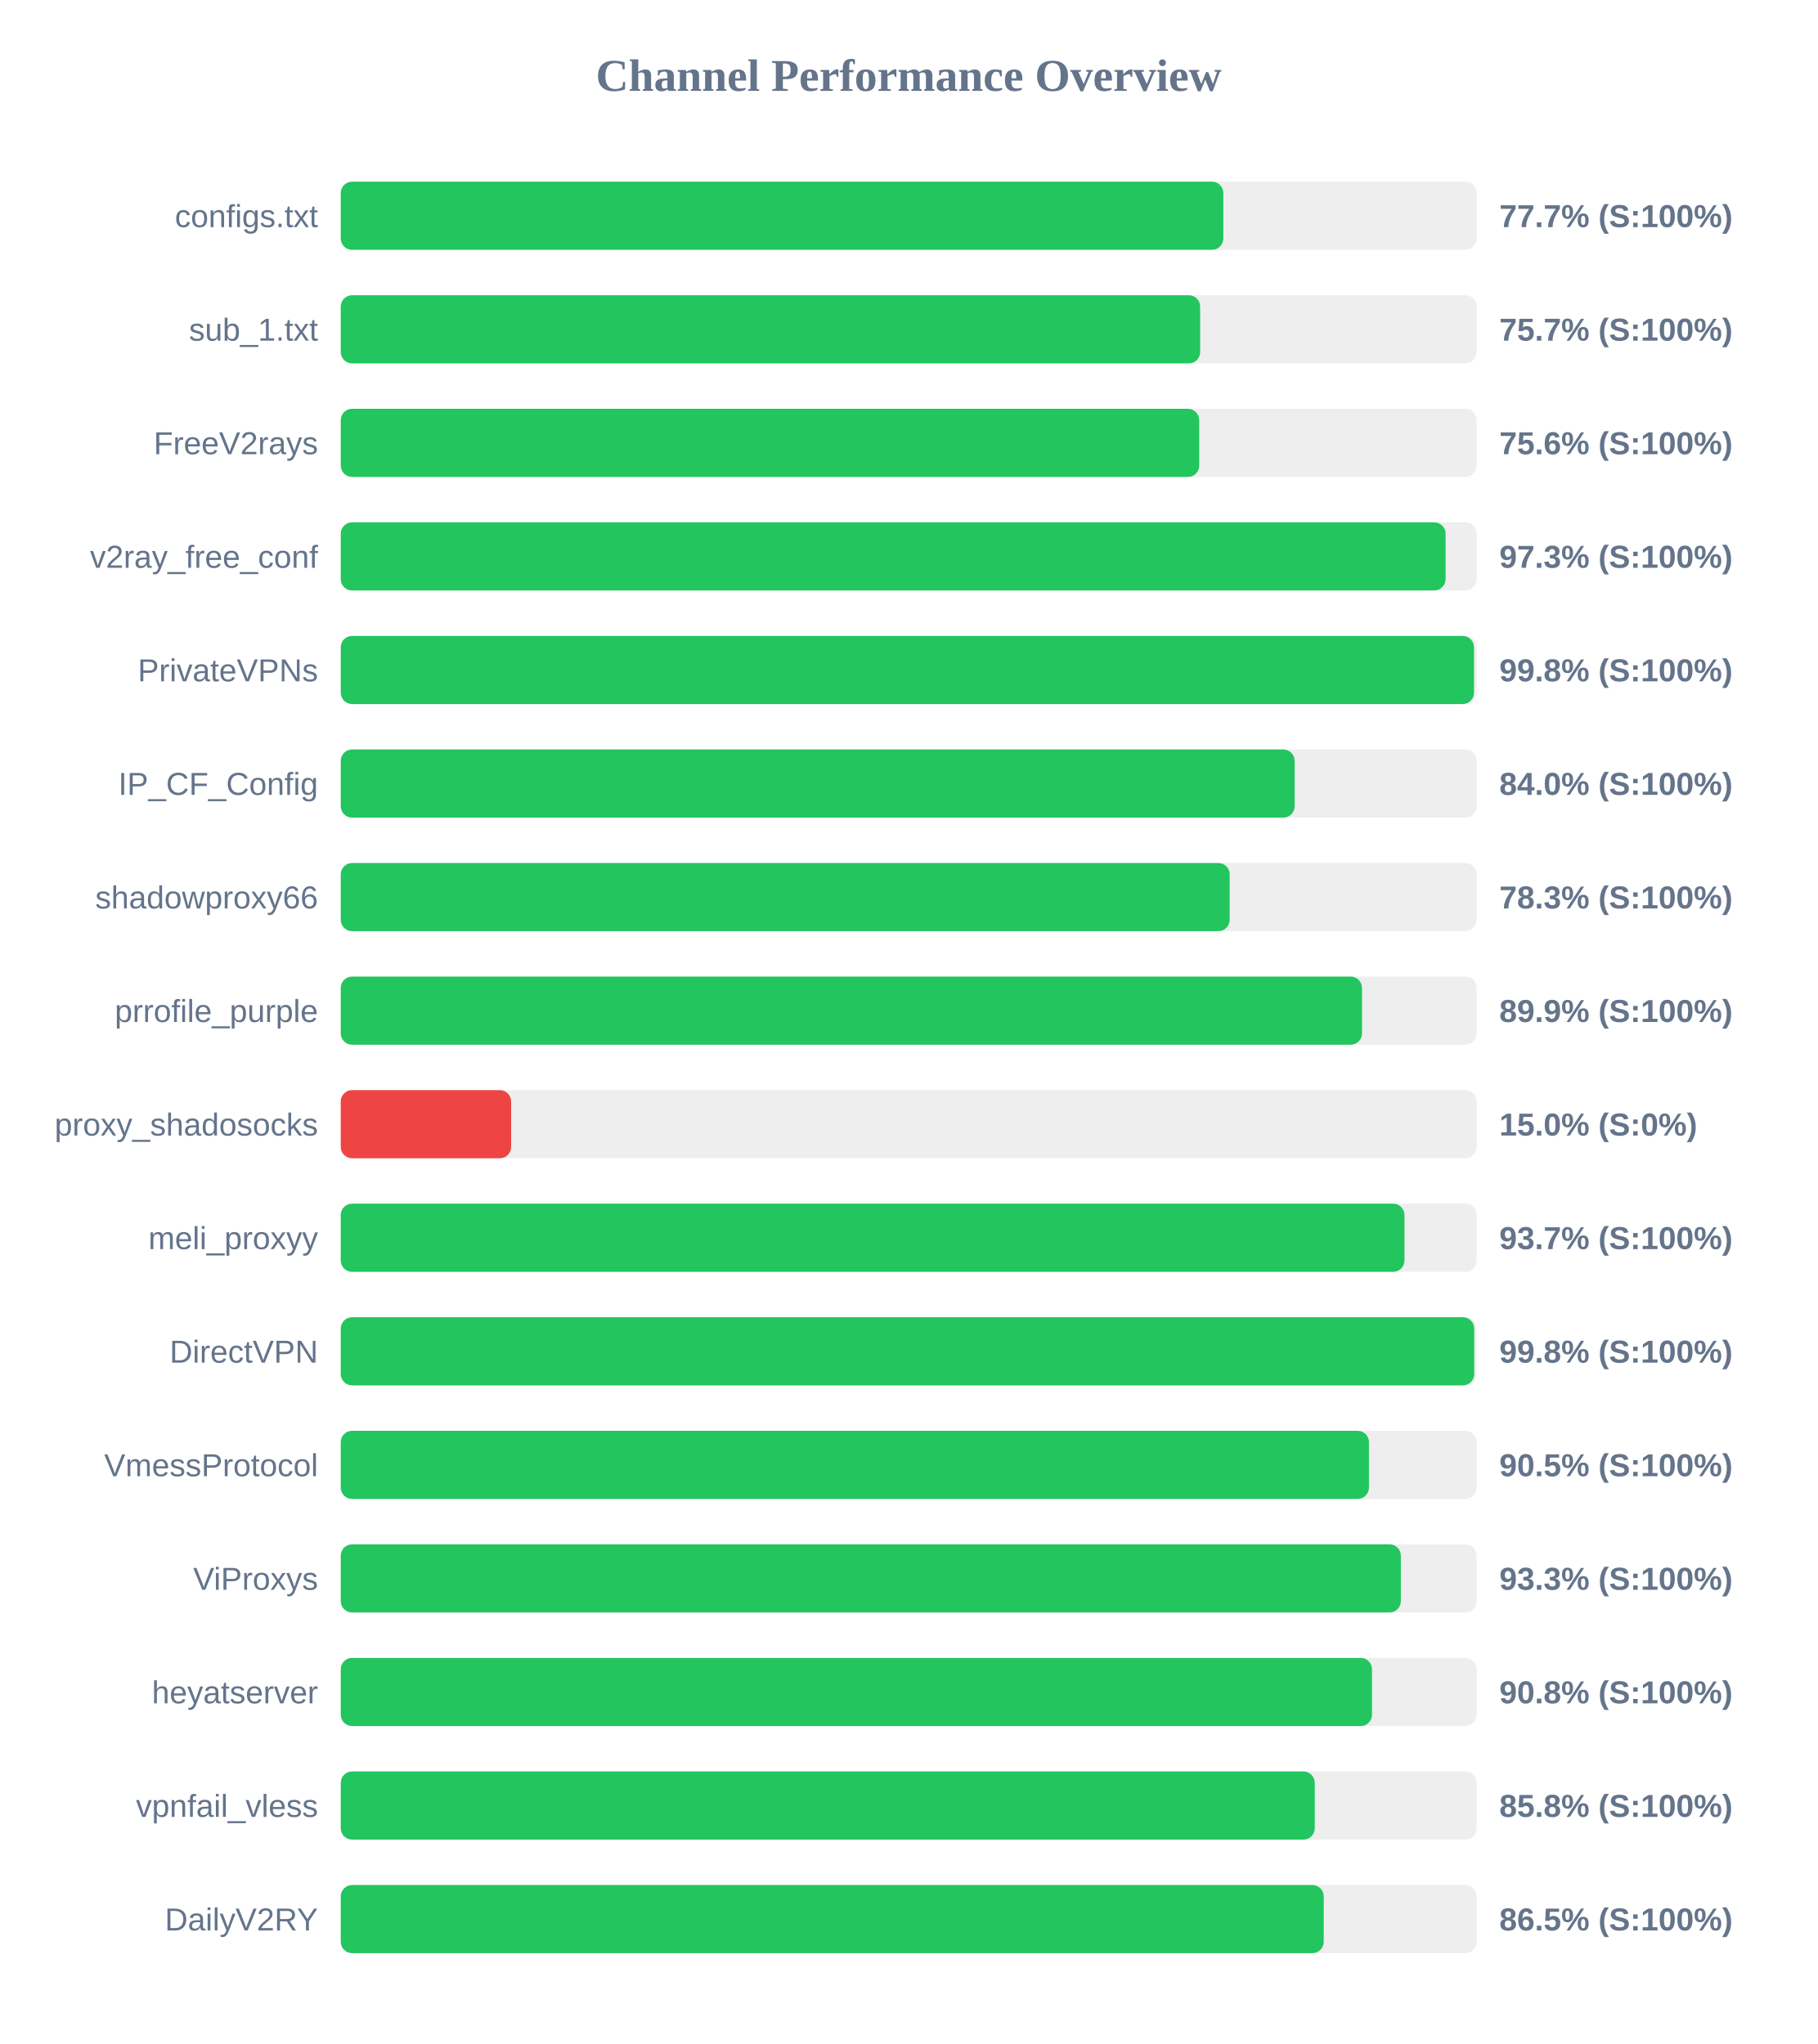
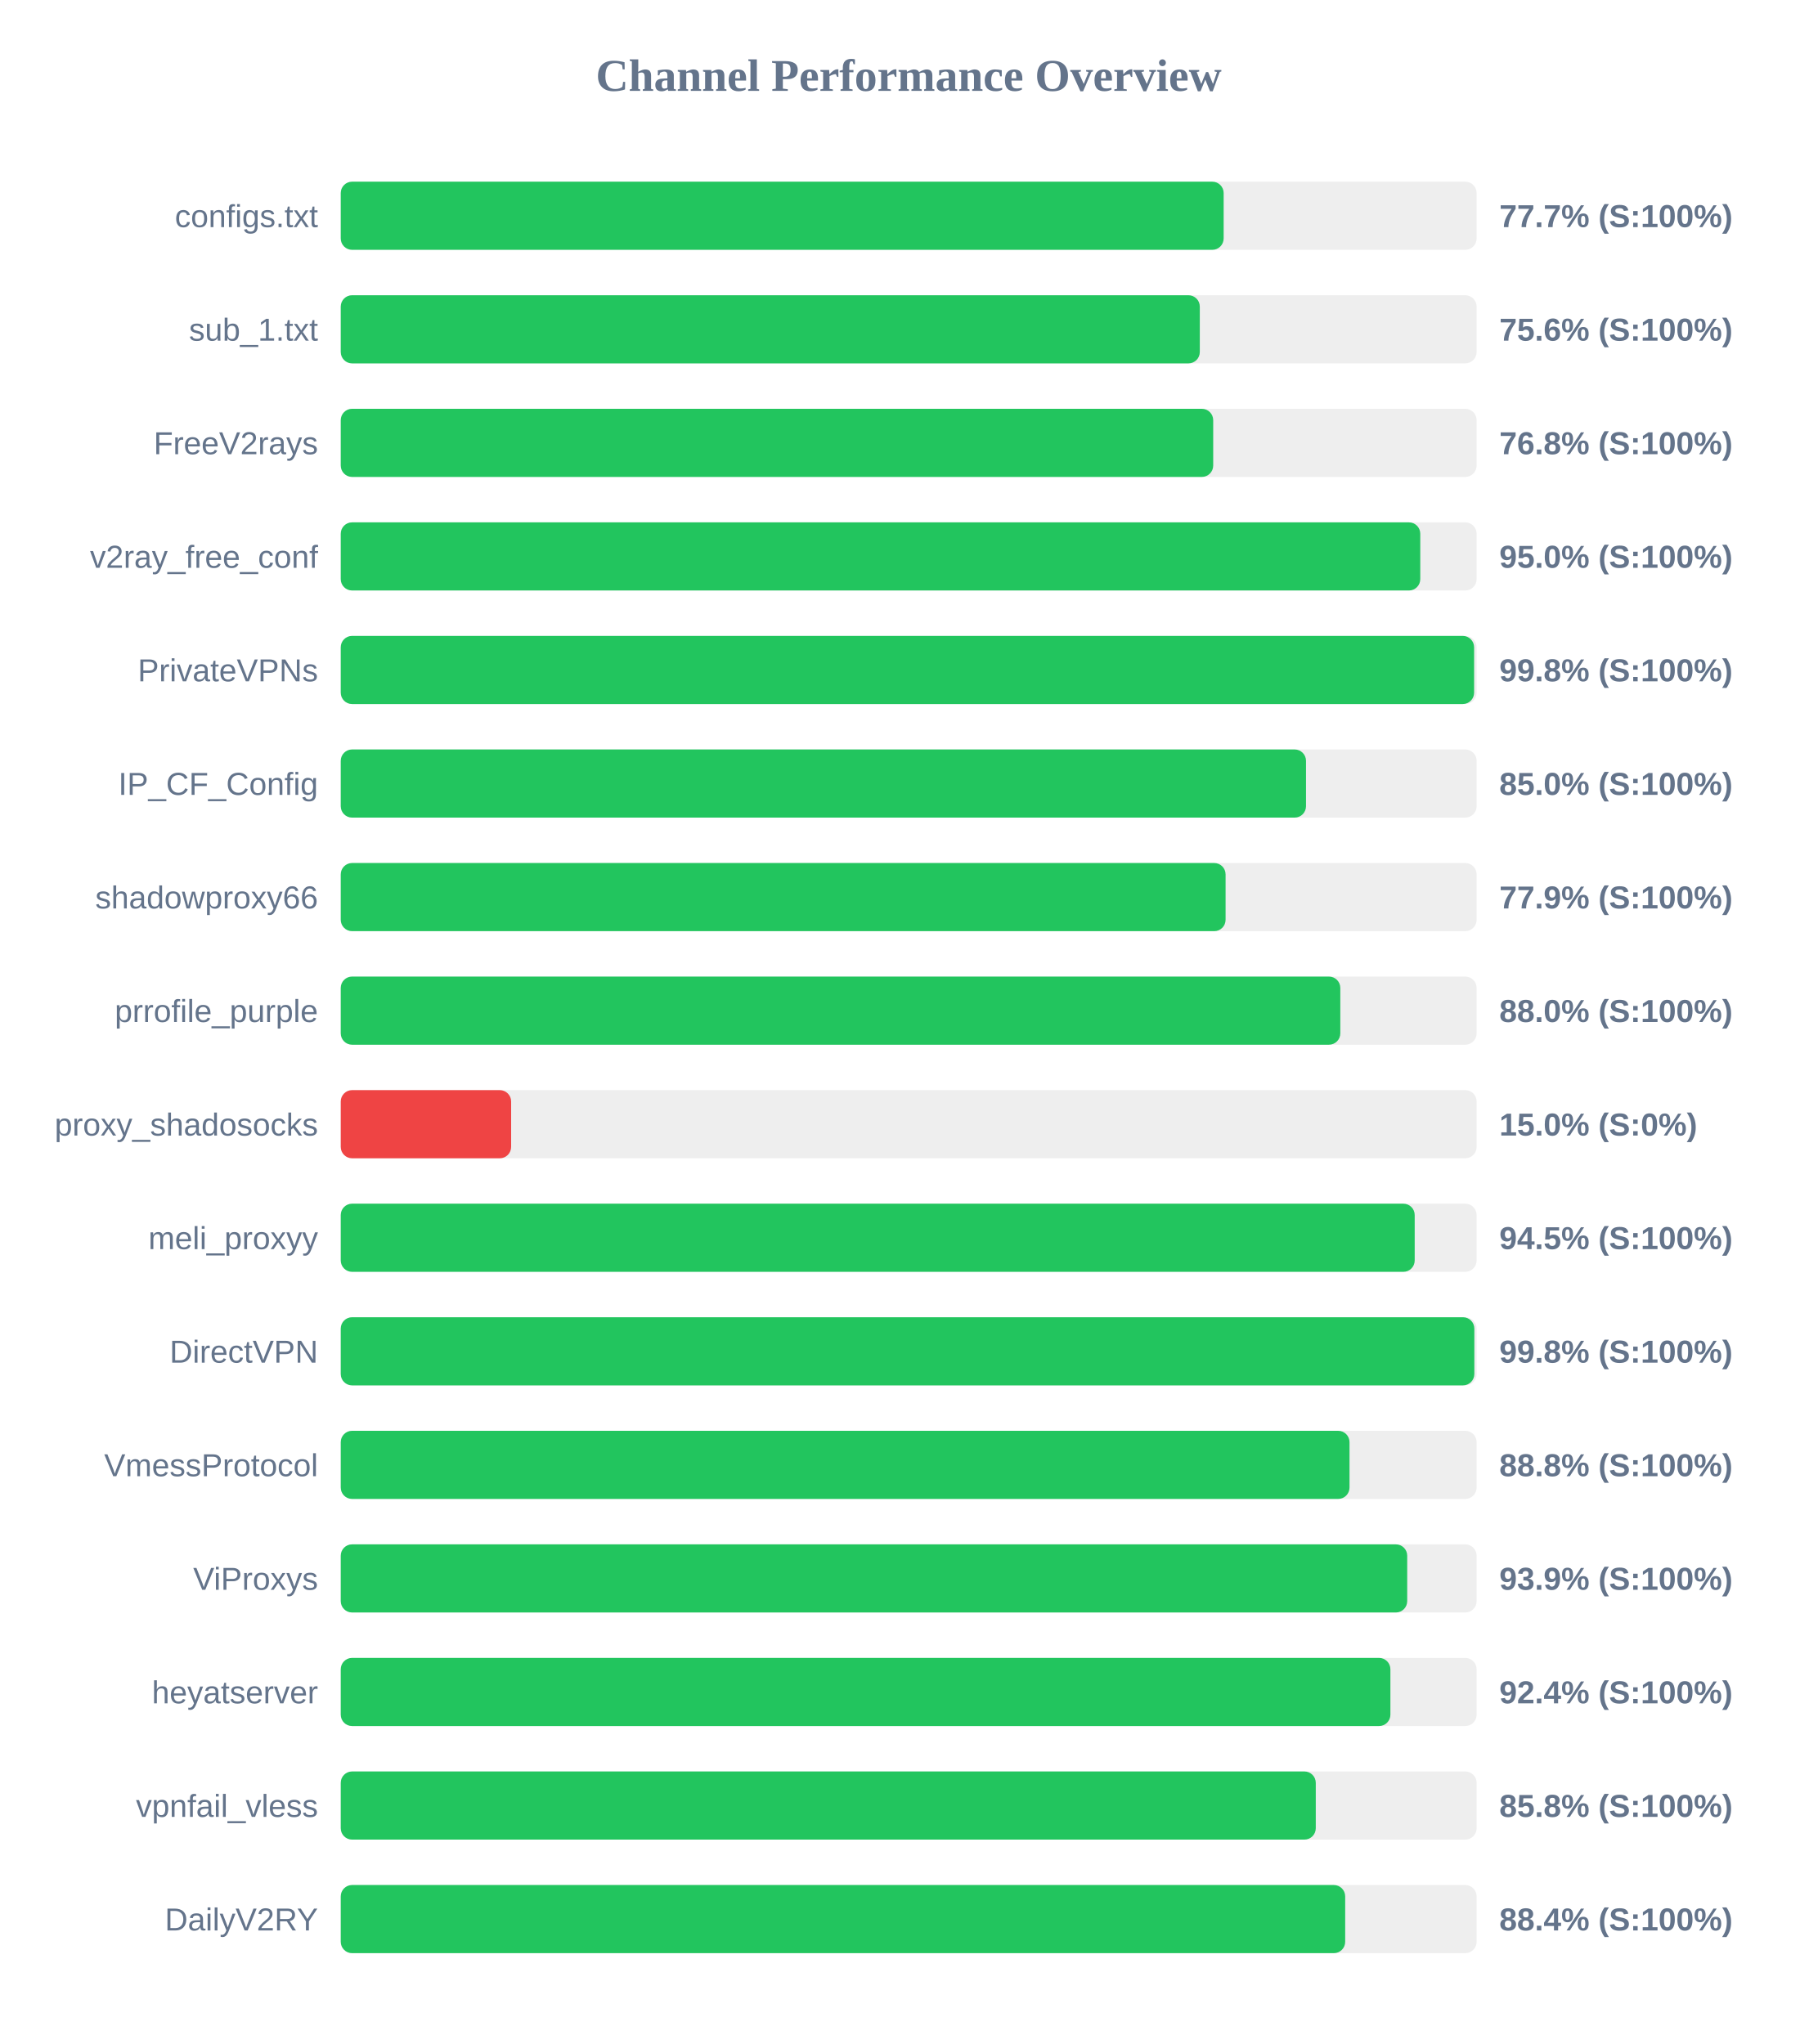
<svg xmlns="http://www.w3.org/2000/svg" width="800" height="900" version="1.1">
  <style>
        .row { font: 14px Arial; fill: #64748b; }
        .score { font: bold 14px Arial; fill: #64748b; }
    </style>
  <text x="400" y="40" text-anchor="middle" font-size="20px" font-weight="bold" fill="#64748b">Channel Performance Overview</text>
  <rect x="150" y="80" width="500" height="30" fill="#eee" rx="5" />
-   <rect x="150" y="80" width="388.5" height="30" fill="#22c55e" rx="5" />
+   <rect x="150" y="80" width="388.65" height="30" fill="#22c55e" rx="5" />
  <text x="140" y="100" text-anchor="end" class="row">configs.txt</text>
  <text x="660" y="100" text-anchor="start" class="score">77.7% (S:100%)</text>
  <rect x="150" y="130" width="500" height="30" fill="#eee" rx="5" />
-   <rect x="150" y="130" width="378.3" height="30" fill="#22c55e" rx="5" />
+   <rect x="150" y="130" width="378.15" height="30" fill="#22c55e" rx="5" />
  <text x="140" y="150" text-anchor="end" class="row">sub_1.txt</text>
-   <text x="660" y="150" text-anchor="start" class="score">75.7% (S:100%)</text>
+   <text x="660" y="150" text-anchor="start" class="score">75.6% (S:100%)</text>
  <rect x="150" y="180" width="500" height="30" fill="#eee" rx="5" />
-   <rect x="150" y="180" width="377.9" height="30" fill="#22c55e" rx="5" />
+   <rect x="150" y="180" width="384.05" height="30" fill="#22c55e" rx="5" />
  <text x="140" y="200" text-anchor="end" class="row">FreeV2rays</text>
-   <text x="660" y="200" text-anchor="start" class="score">75.6% (S:100%)</text>
+   <text x="660" y="200" text-anchor="start" class="score">76.8% (S:100%)</text>
  <rect x="150" y="230" width="500" height="30" fill="#eee" rx="5" />
-   <rect x="150" y="230" width="486.35" height="30" fill="#22c55e" rx="5" />
+   <rect x="150" y="230" width="475.2" height="30" fill="#22c55e" rx="5" />
  <text x="140" y="250" text-anchor="end" class="row">v2ray_free_conf</text>
-   <text x="660" y="250" text-anchor="start" class="score">97.3% (S:100%)</text>
+   <text x="660" y="250" text-anchor="start" class="score">95.0% (S:100%)</text>
  <rect x="150" y="280" width="500" height="30" fill="#eee" rx="5" />
-   <rect x="150" y="280" width="498.85" height="30" fill="#22c55e" rx="5" />
+   <rect x="150" y="280" width="498.9" height="30" fill="#22c55e" rx="5" />
  <text x="140" y="300" text-anchor="end" class="row">PrivateVPNs</text>
  <text x="660" y="300" text-anchor="start" class="score">99.8% (S:100%)</text>
  <rect x="150" y="330" width="500" height="30" fill="#eee" rx="5" />
-   <rect x="150" y="330" width="419.9" height="30" fill="#22c55e" rx="5" />
+   <rect x="150" y="330" width="424.9" height="30" fill="#22c55e" rx="5" />
  <text x="140" y="350" text-anchor="end" class="row">IP_CF_Config</text>
-   <text x="660" y="350" text-anchor="start" class="score">84.0% (S:100%)</text>
+   <text x="660" y="350" text-anchor="start" class="score">85.0% (S:100%)</text>
  <rect x="150" y="380" width="500" height="30" fill="#eee" rx="5" />
-   <rect x="150" y="380" width="391.3" height="30" fill="#22c55e" rx="5" />
+   <rect x="150" y="380" width="389.5" height="30" fill="#22c55e" rx="5" />
  <text x="140" y="400" text-anchor="end" class="row">shadowproxy66</text>
-   <text x="660" y="400" text-anchor="start" class="score">78.3% (S:100%)</text>
+   <text x="660" y="400" text-anchor="start" class="score">77.9% (S:100%)</text>
  <rect x="150" y="430" width="500" height="30" fill="#eee" rx="5" />
-   <rect x="150" y="430" width="449.55" height="30" fill="#22c55e" rx="5" />
+   <rect x="150" y="430" width="440.0" height="30" fill="#22c55e" rx="5" />
  <text x="140" y="450" text-anchor="end" class="row">prrofile_purple</text>
-   <text x="660" y="450" text-anchor="start" class="score">89.9% (S:100%)</text>
+   <text x="660" y="450" text-anchor="start" class="score">88.0% (S:100%)</text>
  <rect x="150" y="480" width="500" height="30" fill="#eee" rx="5" />
  <rect x="150" y="480" width="75.0" height="30" fill="#ef4444" rx="5" />
  <text x="140" y="500" text-anchor="end" class="row">proxy_shadosocks</text>
  <text x="660" y="500" text-anchor="start" class="score">15.0% (S:0%)</text>
  <rect x="150" y="530" width="500" height="30" fill="#eee" rx="5" />
-   <rect x="150" y="530" width="468.25" height="30" fill="#22c55e" rx="5" />
+   <rect x="150" y="530" width="472.75" height="30" fill="#22c55e" rx="5" />
  <text x="140" y="550" text-anchor="end" class="row">meli_proxyy</text>
-   <text x="660" y="550" text-anchor="start" class="score">93.7% (S:100%)</text>
+   <text x="660" y="550" text-anchor="start" class="score">94.5% (S:100%)</text>
  <rect x="150" y="580" width="500" height="30" fill="#eee" rx="5" />
-   <rect x="150" y="580" width="498.95" height="30" fill="#22c55e" rx="5" />
+   <rect x="150" y="580" width="499.0" height="30" fill="#22c55e" rx="5" />
  <text x="140" y="600" text-anchor="end" class="row">DirectVPN</text>
  <text x="660" y="600" text-anchor="start" class="score">99.8% (S:100%)</text>
  <rect x="150" y="630" width="500" height="30" fill="#eee" rx="5" />
-   <rect x="150" y="630" width="452.6" height="30" fill="#22c55e" rx="5" />
+   <rect x="150" y="630" width="444.05" height="30" fill="#22c55e" rx="5" />
  <text x="140" y="650" text-anchor="end" class="row">VmessProtocol</text>
-   <text x="660" y="650" text-anchor="start" class="score">90.5% (S:100%)</text>
+   <text x="660" y="650" text-anchor="start" class="score">88.8% (S:100%)</text>
  <rect x="150" y="680" width="500" height="30" fill="#eee" rx="5" />
-   <rect x="150" y="680" width="466.65" height="30" fill="#22c55e" rx="5" />
+   <rect x="150" y="680" width="469.45" height="30" fill="#22c55e" rx="5" />
  <text x="140" y="700" text-anchor="end" class="row">ViProxys</text>
-   <text x="660" y="700" text-anchor="start" class="score">93.3% (S:100%)</text>
+   <text x="660" y="700" text-anchor="start" class="score">93.9% (S:100%)</text>
  <rect x="150" y="730" width="500" height="30" fill="#eee" rx="5" />
-   <rect x="150" y="730" width="453.95" height="30" fill="#22c55e" rx="5" />
+   <rect x="150" y="730" width="462.05" height="30" fill="#22c55e" rx="5" />
  <text x="140" y="750" text-anchor="end" class="row">heyatserver</text>
-   <text x="660" y="750" text-anchor="start" class="score">90.8% (S:100%)</text>
+   <text x="660" y="750" text-anchor="start" class="score">92.4% (S:100%)</text>
  <rect x="150" y="780" width="500" height="30" fill="#eee" rx="5" />
-   <rect x="150" y="780" width="428.75" height="30" fill="#22c55e" rx="5" />
+   <rect x="150" y="780" width="429.2" height="30" fill="#22c55e" rx="5" />
  <text x="140" y="800" text-anchor="end" class="row">vpnfail_vless</text>
  <text x="660" y="800" text-anchor="start" class="score">85.8% (S:100%)</text>
  <rect x="150" y="830" width="500" height="30" fill="#eee" rx="5" />
-   <rect x="150" y="830" width="432.7" height="30" fill="#22c55e" rx="5" />
+   <rect x="150" y="830" width="442.15" height="30" fill="#22c55e" rx="5" />
  <text x="140" y="850" text-anchor="end" class="row">DailyV2RY</text>
-   <text x="660" y="850" text-anchor="start" class="score">86.5% (S:100%)</text>
+   <text x="660" y="850" text-anchor="start" class="score">88.4% (S:100%)</text>
</svg>
